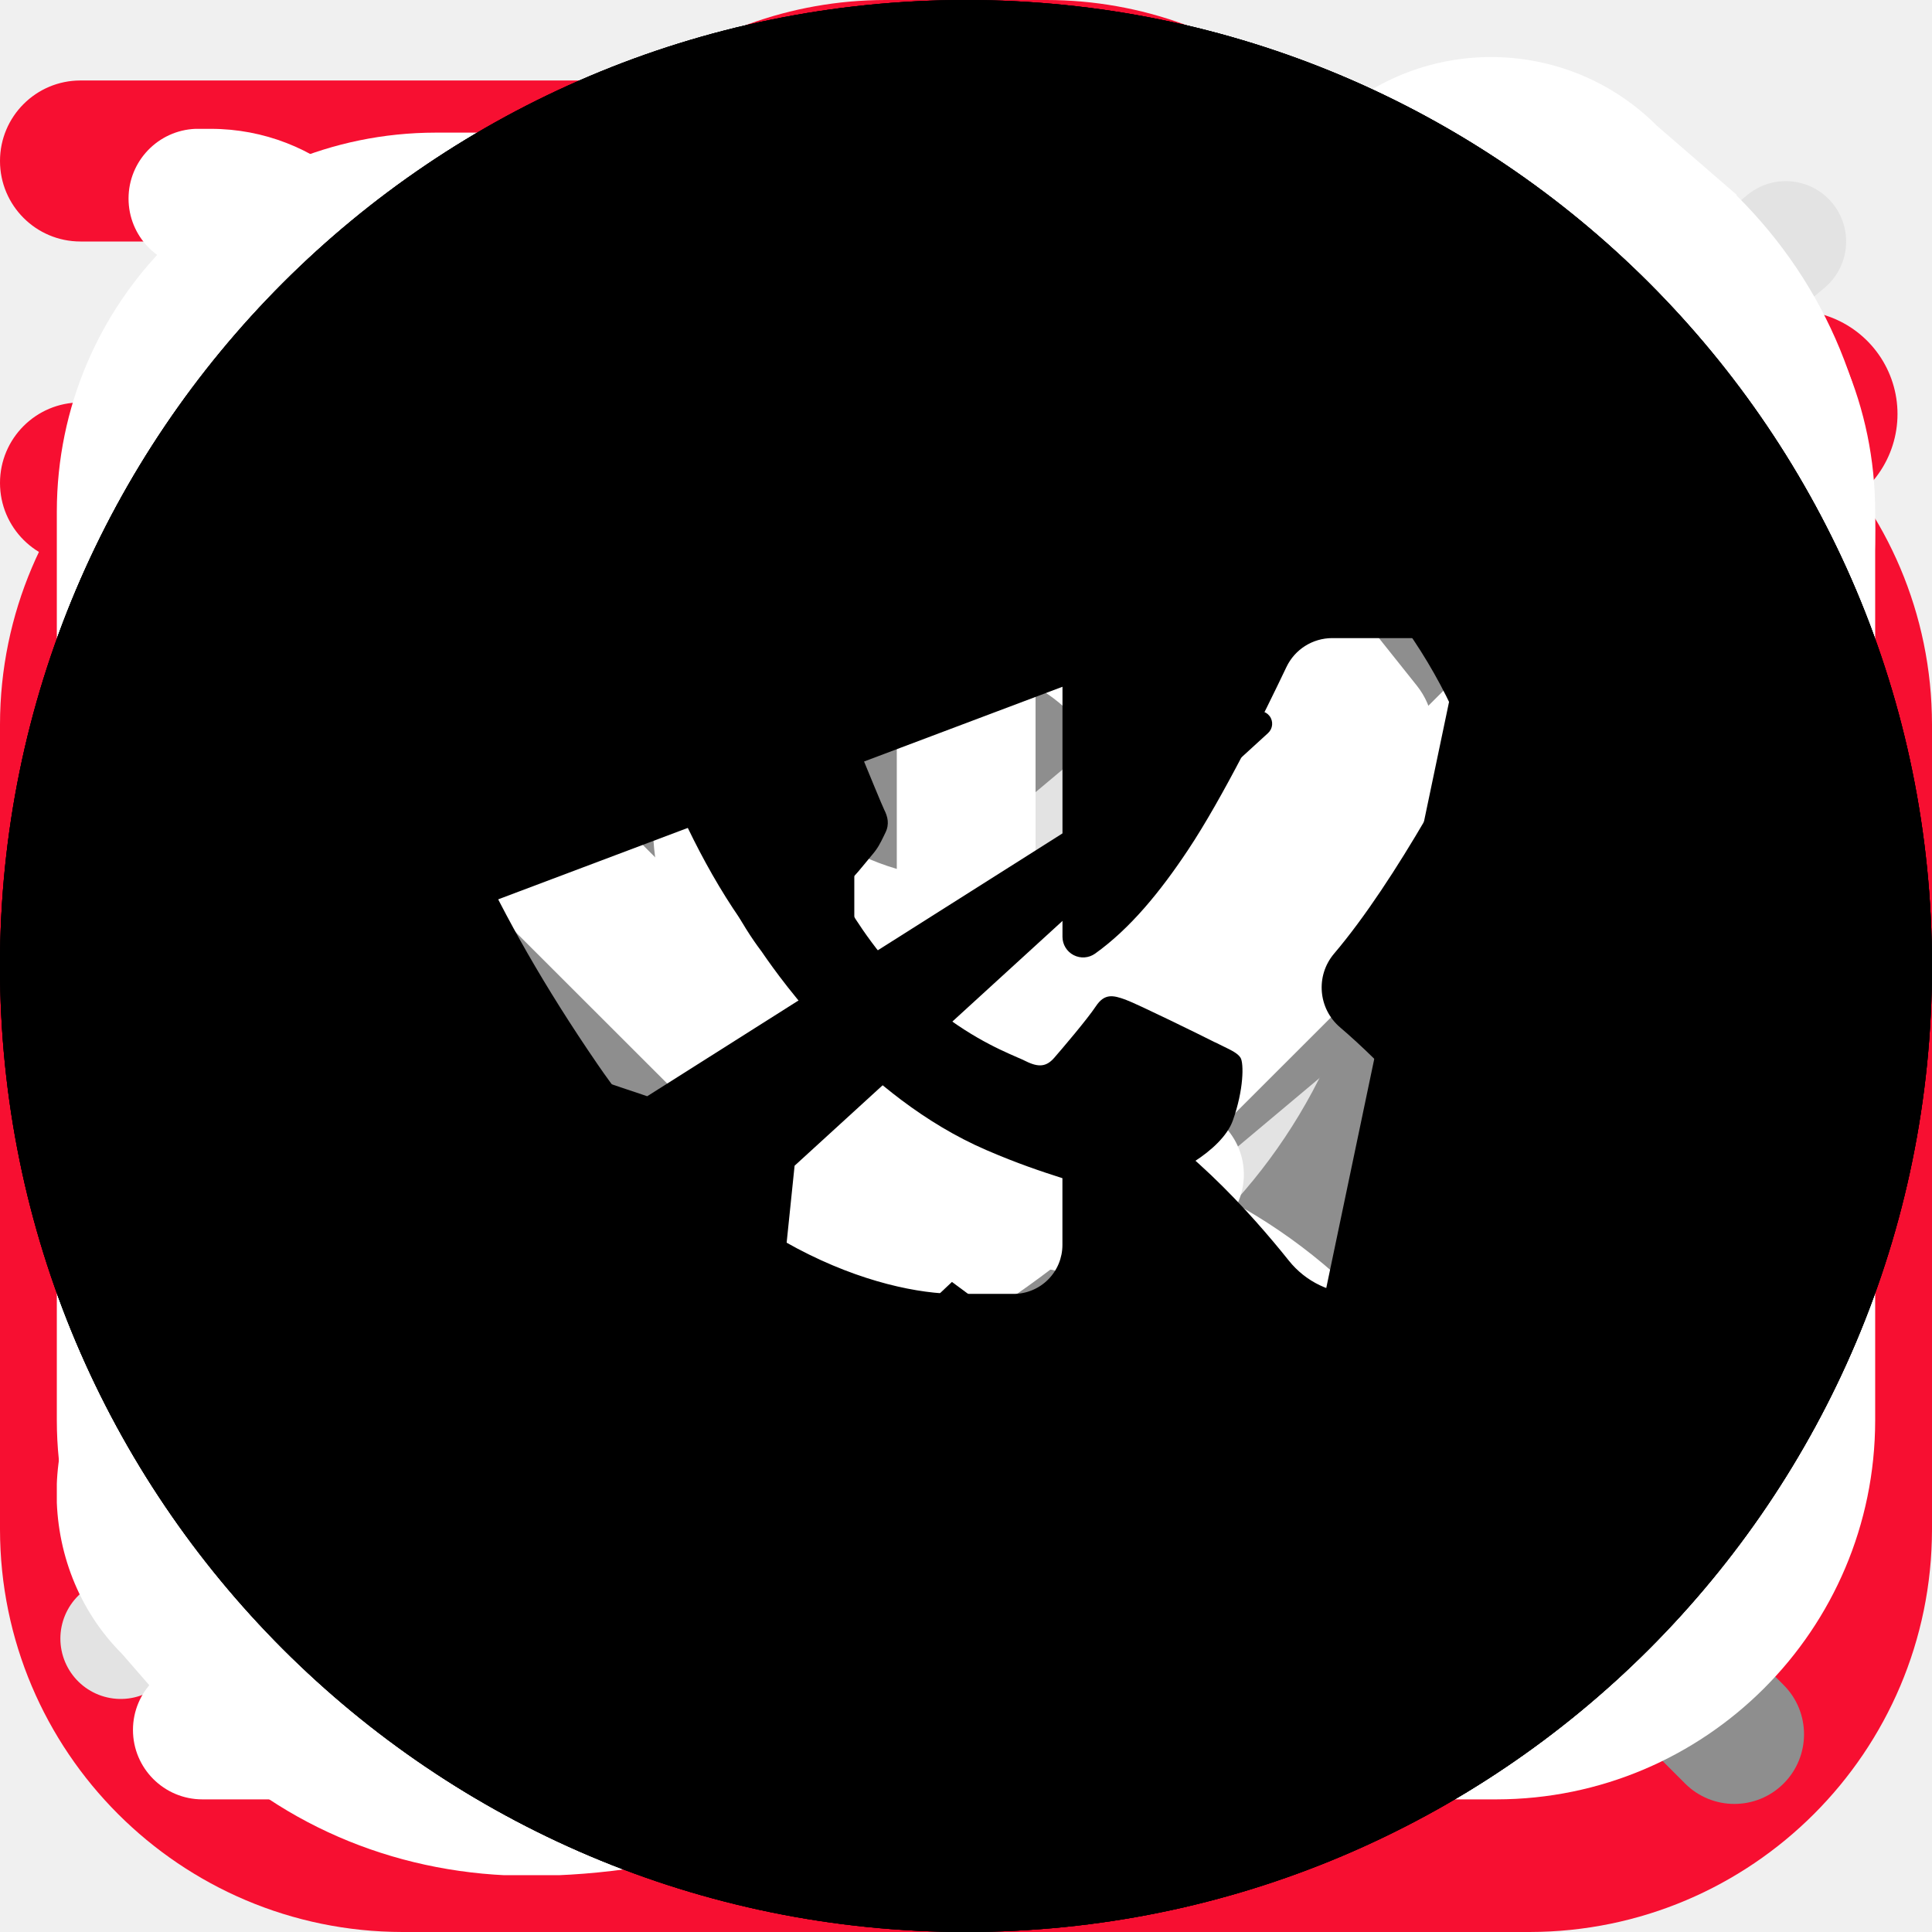
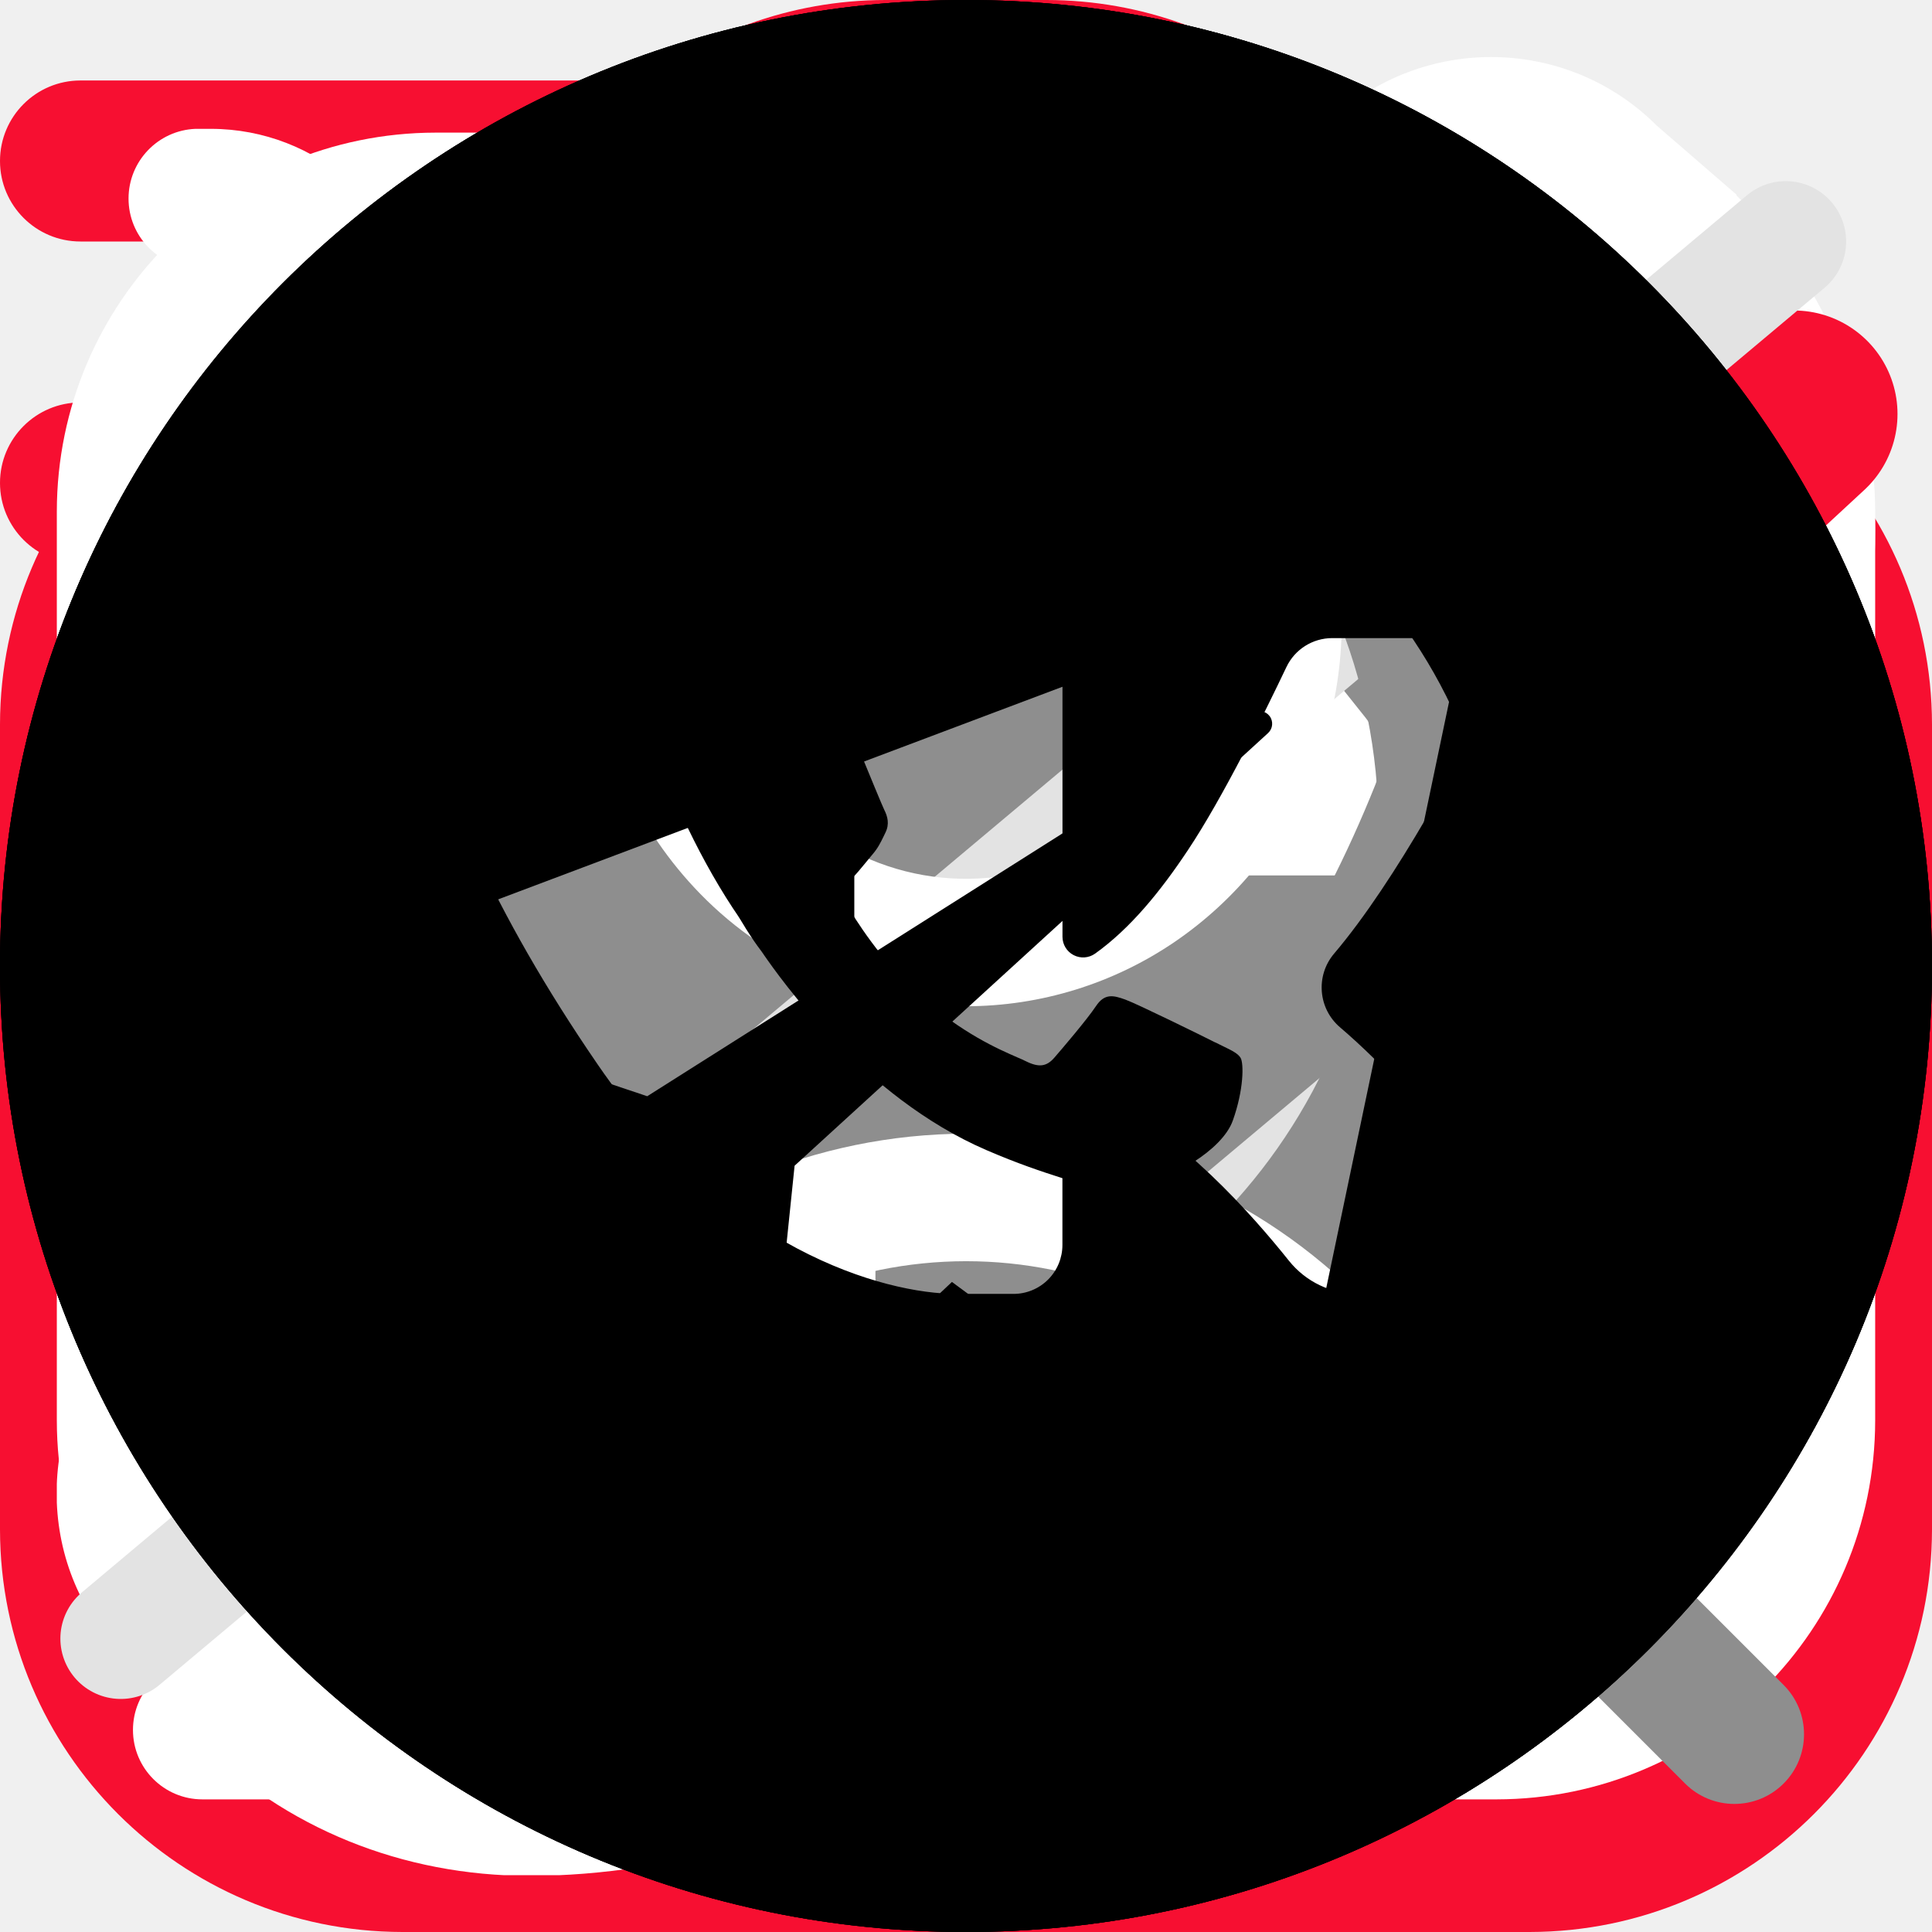
<svg xmlns="http://www.w3.org/2000/svg">
  <style>:root svg:not(:target){display:none}</style>
  <svg viewBox="0 0 16 16" fill="none" id="star">
    <path fill-rule="evenodd" clip-rule="evenodd" d="M9.61 6.453 7.937 1.2 6.264 6.453.801 6.436l4.416 3.231-1.69 5.254 4.416-3.25 4.416 3.25-1.708-5.254 4.428-3.231-5.47.017Z" fill="#FFC701" />
  </svg>
  <svg viewBox="0 0 32 32" fill="none" id="advantages_delivery">
    <g clip-path="url(#advantages_delivery_0)">
      <path d="M25.333 6.666h-2.769a6.66 6.66 0 0 0-4.899-5.29 1.333 1.333 0 1 0-.664 2.581A3.998 3.998 0 0 1 20 7.832v14.834H5.333A2.67 2.67 0 0 1 2.667 20v-5.334H6A1.333 1.333 0 1 0 6 12H2.667A2.67 2.67 0 0 0 0 14.666V20a5.343 5.343 0 0 0 4.073 5.182 4.672 4.672 0 0 0 4.594 5.484 4.67 4.67 0 0 0 4.617-5.333h5.432a4.672 4.672 0 0 0 4.617 5.333 4.67 4.67 0 0 0 4.594-5.484A5.343 5.343 0 0 0 32 20v-6.667a6.674 6.674 0 0 0-6.667-6.667Zm4 6.667v1.333h-6.666V9.333h2.666c2.206 0 4 1.795 4 4ZM10.667 26c0 1.102-.898 2-2 2-1.103 0-2-.898-2-2 0-.252.049-.475.121-.667h3.759c.072.192.121.415.121.667h-.001Zm12.666 2c-1.102 0-2-.898-2-2 0-.252.05-.475.122-.667h3.758c.072.192.122.415.122.667 0 1.102-.899 2-2.002 2Zm3.334-5.334h-4v-5.333h6.666V20a2.67 2.67 0 0 1-2.666 2.666ZM0 2.666a1.333 1.333 0 0 1 1.333-1.333h10.872a1.333 1.333 0 1 1 0 2.667H1.333A1.333 1.333 0 0 1 0 2.666ZM0 8a1.333 1.333 0 0 1 1.333-1.334H9.54a1.333 1.333 0 0 1 0 2.667H1.333A1.333 1.333 0 0 1 0 8Z" fill="#F70F31" />
    </g>
    <defs>
      <clipPath id="advantages_delivery_0">
        <path fill="#fff" d="M0 0h32v32H0z" />
      </clipPath>
    </defs>
  </svg>
  <svg viewBox="0 0 32 32" fill="none" id="advantages_professional">
    <g clip-path="url(#advantages_professional_0)">
      <path d="M25.333 5.333h-1.466A6.679 6.679 0 0 0 17.333 0h-2.666a6.679 6.679 0 0 0-6.534 5.333H6.667A6.675 6.675 0 0 0 0 12v13.333A6.674 6.674 0 0 0 6.667 32h18.666A6.674 6.674 0 0 0 32 25.333V12a6.675 6.675 0 0 0-6.667-6.667ZM14.667 2.667h2.666a4 4 0 0 1 3.755 2.666H10.912a4 4 0 0 1 3.755-2.666ZM6.667 8h18.666a4 4 0 0 1 4 4v4H2.667v-4a4 4 0 0 1 4-4Zm18.666 21.333H6.667a4 4 0 0 1-4-4v-6.666h12V20a1.333 1.333 0 1 0 2.666 0v-1.333h12v6.666a4 4 0 0 1-4 4Z" fill="#F70F31" />
    </g>
    <defs>
      <clipPath id="advantages_professional_0">
        <path fill="#fff" d="M0 0h32v32H0z" />
      </clipPath>
    </defs>
  </svg>
  <svg viewBox="0 0 32 32" fill="none" id="advantages_quality">
    <g clip-path="url(#advantages_quality_0)">
      <path d="M26.665 10.666A10.666 10.666 0 1 0 8 17.698v10.968a3.333 3.333 0 0 0 5.416 2.603l2.584-2.07 2.584 2.067a3.334 3.334 0 0 0 5.416-2.6V17.698a10.61 10.61 0 0 0 2.666-7.032ZM16 2.666a8 8 0 1 1-8 8 8.008 8.008 0 0 1 8-8Zm4.956 26.598a.655.655 0 0 1-.706-.08L16 25.782l-4.25 3.402a.667.667 0 0 1-1.084-.518V19.89a10.58 10.58 0 0 0 10.667 0v8.776a.649.649 0 0 1-.377.598Z" fill="#F70F31" />
    </g>
    <defs>
      <clipPath id="advantages_quality_0">
        <path fill="#fff" d="M0 0h32v32H0z" />
+       </clipPath>
+     </defs>
+   </svg>
+   <svg viewBox="0 0 16 17" fill="none" id="contacts_clock">
+     <path d="M6.168 15.833H1.281a.61.61 0 1 1 0-1.222h4.887a.611.611 0 0 1 0 1.222ZM4.946 13.39H1.281a.61.61 0 0 1 0-1.222h3.665a.61.61 0 1 1 0 1.222Zm-1.222-2.444H1.281a.61.61 0 1 1 0-1.222h2.443a.61.61 0 1 1 0 1.222Z" fill="#fff" />
+     <path d="M8.614 15.805a.611.611 0 1 1-.055-1.222 6.11 6.11 0 1 0-6.64-6.637.61.61 0 0 1-1.217-.11 7.33 7.33 0 0 1 14.632.666 7.29 7.29 0 0 1-6.72 7.303Z" fill="#fff" />
+     <path d="M8.002 4.837a.61.61 0 0 0-.611.61v3.055c0 .162.064.318.179.432l1.832 1.833a.61.61 0 0 0 .864-.864L8.612 8.25V5.448a.61.61 0 0 0-.61-.611Z" fill="#fff" />
+   </svg>
+   <svg viewBox="0 0 16 17" fill="none" id="contacts_email">
+     <g clip-path="url(#contacts_email_0)">
+       <path d="M12.667 1.167H3.333A3.337 3.337 0 0 0 0 4.5v8a3.337 3.337 0 0 0 3.333 3.333h9.334A3.337 3.337 0 0 0 16 12.5v-8a3.338 3.338 0 0 0-3.333-3.333ZM3.333 2.5h9.334a2 2 0 0 1 1.853 1.258L9.415 8.864a2.005 2.005 0 0 1-2.83 0L1.48 3.758A2 2 0 0 1 3.333 2.5Zm9.334 12H3.333a2 2 0 0 1-2-2v-7l4.31 4.306a3.338 3.338 0 0 0 4.714 0l4.31-4.306v7a2 2 0 0 1-2 2Z" fill="#fff" />
+     </g>
+     <defs>
+       <clipPath id="contacts_email_0">
+         <path fill="#fff" transform="translate(0 .5)" d="M0 0h16v16H0z" />
+       </clipPath>
+     </defs>
+   </svg>
+   <svg viewBox="0 0 16 17" fill="none" id="contacts_location">
+     <g clip-path="url(#contacts_location_0)">
+       <path d="m7.973 16.506-.465-.399c-.64-.536-6.235-5.367-6.235-8.901a6.7 6.7 0 0 1 13.4 0c0 3.534-5.595 8.365-6.233 8.904l-.467.396Zm0-14.551a5.257 5.257 0 0 0-5.25 5.25c0 2.22 3.44 5.767 5.25 7.39 1.809-1.623 5.25-5.172 5.25-7.39a5.257 5.257 0 0 0-5.25-5.25Z" fill="#fff" />
+       <path d="M7.972 9.861a2.656 2.656 0 1 1 0-5.31 2.656 2.656 0 0 1 0 5.31Zm0-3.983a1.328 1.328 0 1 0 0 2.656 1.328 1.328 0 0 0 0-2.656Z" fill="#fff" />
+     </g>
+     <defs>
+       <clipPath id="contacts_location_0">
+         <path fill="#fff" transform="translate(0 .5)" d="M0 0h16v16H0z" />
+       </clipPath>
+     </defs>
+   </svg>
+   <svg viewBox="0 0 16 17" fill="none" id="contacts_phone">
+     <g clip-path="url(#contacts_phone_0)">
+       <path d="m14.78 1.713-.7-.606a2.064 2.064 0 0 0-2.92 0c-.02.02-1.253 1.626-1.253 1.626a2.07 2.07 0 0 0 0 2.854l.774.973c-.974 2.207-2.487 3.727-4.62 4.633l-.974-.78a2.057 2.057 0 0 0-2.853 0S.627 11.646.607 11.666c-.806.807-.806 2.114-.033 2.887l.667.767c.766.767 1.8 1.186 2.92 1.186C9.254 16.506 16 9.753 16 4.666c0-1.113-.42-2.153-1.22-2.946v-.007ZM4.16 15.166c-.76 0-1.46-.28-1.94-.766l-.666-.767a.733.733 0 0 1-.027-1.006S3.121 11.4 3.141 11.38a.753.753 0 0 1 1.033 0c.02.02 1.36 1.093 1.36 1.093a.662.662 0 0 0 .653.1c2.76-1.053 4.74-3.026 5.88-5.873a.673.673 0 0 0-.1-.667s-1.073-1.346-1.086-1.36a.728.728 0 0 1 0-1.033c.02-.02 1.246-1.613 1.246-1.613.287-.26.734-.254 1.04.053l.7.607c.514.513.8 1.213.8 1.973 0 4.64-6.513 10.506-10.506 10.506Z" fill="#fff" />
+     </g>
+     <defs>
+       <clipPath id="contacts_phone_0">
+         <path fill="#fff" transform="translate(0 .5)" d="M0 0h16v16H0z" />
      </clipPath>
    </defs>
  </svg>
  <svg viewBox="0 0 40 40" fill="none" id="controls_arrow-without-tail">
    <path d="M31.183 13.683a1.667 1.667 0 0 0-2.366 0l-7.634 7.634a1.667 1.667 0 0 1-2.366 0l-7.634-7.634a1.667 1.667 0 1 0-2.366 2.35l7.65 7.65a5 5 0 0 0 7.066 0l7.65-7.65a1.667 1.667 0 0 0 0-2.35Z" fill="#F70F31" />
  </svg>
  <svg viewBox="0 0 32 32" fill="none" id="controls_arrow">
    <path fill-rule="evenodd" clip-rule="evenodd" d="M17.246 8.801a1.225 1.225 0 0 1 1.732 0l6.334 6.333a1.225 1.225 0 0 1 0 1.732L18.978 23.2a1.225 1.225 0 1 1-1.732-1.732l4.243-4.243H7.557a1.225 1.225 0 1 1 0-2.45h13.932l-4.243-4.242a1.225 1.225 0 0 1 0-1.732Z" fill="#121212" />
  </svg>
  <svg viewBox="0 0 24 24" fill="none" id="controls_burger">
    <path fill-rule="evenodd" clip-rule="evenodd" d="M2 6c0-.552.333-1 .744-1h18.512c.411 0 .744.448.744 1s-.333 1-.744 1H2.744C2.333 7 2 6.552 2 6ZM2 12c0-.552.333-1 .744-1h18.512c.411 0 .744.448.744 1s-.333 1-.744 1H2.744C2.333 13 2 12.552 2 12ZM2 18c0-.552.333-1 .744-1h18.512c.411 0 .744.448.744 1s-.333 1-.744 1H2.744C2.333 19 2 18.552 2 18Z" fill="#fff" />
  </svg>
  <svg viewBox="0 0 32 32" fill="none" id="controls_cart">
    <path d="M28.327 6.845A3.46 3.46 0 0 0 25.666 5.6H6.983l-.049-.406a3.467 3.467 0 0 0-3.44-3.06h-.257a1.156 1.156 0 0 0 0 2.31h.256a1.156 1.156 0 0 1 1.148 1.02l1.59 13.52a5.778 5.778 0 0 0 5.738 5.105h12.068a1.156 1.156 0 0 0 0-2.311H11.969a3.466 3.466 0 0 1-3.259-2.311h13.775a5.778 5.778 0 0 0 5.686-4.753l.907-5.031a3.46 3.46 0 0 0-.75-2.838ZM26.81 9.271l-.908 5.032a3.467 3.467 0 0 1-3.417 2.851H8.343L7.256 7.912h18.41a1.156 1.156 0 0 1 1.144 1.361ZM10.17 29.867a2.311 2.311 0 1 0 0-4.622 2.311 2.311 0 0 0 0 4.622ZM21.725 29.867a2.311 2.311 0 1 0 0-4.622 2.311 2.311 0 0 0 0 4.622Z" fill="#fff" />
  </svg>
  <svg viewBox="0 0 14 14" fill="none" id="controls_checkmark">
    <path d="m13 3-7.563 7L2 6.818" stroke="#F70F31" stroke-width="1.5" stroke-linecap="round" stroke-linejoin="round" />
  </svg>
  <svg viewBox="0 0 32 32" fill="none" id="controls_cross">
    <path d="M24 8a1.334 1.334 0 0 0-1.886 0L16 14.114 9.885 8A1.333 1.333 0 0 0 8 9.885L14.114 16 8 22.114A1.333 1.333 0 0 0 9.885 24L16 17.885 22.114 24A1.334 1.334 0 0 0 24 22.114L17.885 16 24 9.885A1.334 1.334 0 0 0 24 8Z" fill="#F70F31" />
  </svg>
  <svg viewBox="0 0 30 30" fill="none" id="controls_heart-empty">
    <path d="M25.911 6.058c-2.828-2.744-7.428-2.744-10.255 0L15 6.694l-.656-.636c-2.827-2.744-7.428-2.744-10.255 0-2.77 2.687-2.787 6.947-.042 9.91 2.505 2.7 9.89 8.535 10.204 8.782.205.161.46.25.724.25l.024-.001c.264.012.529-.076.748-.25.314-.246 7.7-6.081 10.206-8.782 2.745-2.962 2.727-7.222-.042-9.91Zm-1.665 8.419c-1.952 2.105-7.32 6.446-9.247 7.987-1.927-1.54-7.293-5.881-9.245-7.987-1.915-2.066-1.933-5.008-.042-6.844a5.02 5.02 0 0 1 3.504-1.406c1.269 0 2.538.468 3.504 1.406l1.443 1.4c.167.162.383.267.616.302a1.184 1.184 0 0 0 1.056-.301l1.444-1.401c1.933-1.875 5.077-1.874 7.008 0 1.892 1.836 1.874 4.778-.04 6.844Z" fill="#8E8E8E" />
  </svg>
  <svg viewBox="0 0 30 30" fill="none" id="controls_heart">
    <path d="M25.911 6.058c-2.828-2.744-7.428-2.744-10.255 0L15 6.694l-.656-.636c-2.827-2.744-7.428-2.744-10.255 0-2.77 2.687-2.787 6.947-.042 9.91 2.505 2.7 9.89 8.535 10.204 8.782.205.161.46.25.724.25l.024-.001c.264.012.529-.076.748-.25.314-.246 7.7-6.081 10.206-8.782 2.745-2.962 2.727-7.222-.042-9.91Z" fill="#8E8E8E" />
  </svg>
  <svg viewBox="0 0 24 24" fill="none" id="controls_minus">
    <path d="M19 13H5a1 1 0 1 1 0-2h14a1 1 0 1 1 0 2Z" fill="#8E8E8E" />
  </svg>
  <svg viewBox="0 0 20 20" fill="none" id="controls_phone">
    <path d="m17.064 2.929-.729-.632a2.15 2.15 0 0 0-3.041 0c-.021.02-1.306 1.694-1.306 1.694a2.156 2.156 0 0 0 0 2.971l.806 1.014c-1.014 2.298-2.59 3.88-4.812 4.825l-1.014-.813a2.143 2.143 0 0 0-2.971 0s-1.674 1.285-1.695 1.306c-.84.84-.84 2.2-.034 3.006l.694.798c.799.798 1.875 1.236 3.041 1.236 5.305 0 12.332-7.033 12.332-12.33 0-1.16-.438-2.242-1.271-3.068v-.007Zm-11.06 14.01c-.792 0-1.521-.292-2.021-.8l-.695-.797a.764.764 0 0 1-.027-1.049s1.66-1.277 1.68-1.298a.785.785 0 0 1 1.076 0c.021.02 1.417 1.139 1.417 1.139a.69.69 0 0 0 .68.104c2.875-1.097 4.937-3.152 6.124-6.116a.7.7 0 0 0-.104-.695s-1.118-1.402-1.132-1.416a.758.758 0 0 1 0-1.076c.021-.02 1.299-1.68 1.299-1.68.298-.27.763-.264 1.083.056l.729.631a2.88 2.88 0 0 1 .833 2.055c0 4.832-6.784 10.941-10.943 10.941Z" fill="#fff" />
  </svg>
  <svg viewBox="0 0 24 24" fill="none" id="controls_plus">
    <path d="M19.875 10.875h-6.75v-6.75a1.125 1.125 0 0 0-2.25 0v6.75h-6.75a1.125 1.125 0 0 0 0 2.25h6.75v6.75a1.125 1.125 0 0 0 2.25 0v-6.75h6.75a1.125 1.125 0 0 0 0-2.25Z" fill="#8E8E8E" />
  </svg>
  <svg viewBox="0 0 16 16" fill="none" id="controls_resize">
    <path d="M1 13.57 14.789 2M6 13.715l9.193-7.713" stroke="#E3E3E3" stroke-linecap="round" />
  </svg>
  <svg viewBox="0 0 20 20" fill="none" id="controls_search">
    <path d="m18.464 17.443-4.307-4.308a7.227 7.227 0 1 0-1.02 1.02l4.307 4.308a.721.721 0 0 0 1.02-1.02Zm-9.891-3.098a5.773 5.773 0 1 1 0-11.545 5.773 5.773 0 0 1 0 11.545Z" fill="#8E8E8E" />
  </svg>
  <svg viewBox="0 0 24 24" fill="none" id="controls_user">
    <path d="M12 12.5a4.61 4.61 0 0 0 2.593-.8 4.733 4.733 0 0 0 1.718-2.132 4.829 4.829 0 0 0 .266-2.745A4.777 4.777 0 0 0 15.3 4.391a4.642 4.642 0 0 0-2.39-1.3 4.59 4.59 0 0 0-2.696.27 4.686 4.686 0 0 0-2.094 1.75 4.81 4.81 0 0 0 .582 5.996A4.63 4.63 0 0 0 12 12.5Zm0-7.917c.615 0 1.217.186 1.728.534.512.348.91.843 1.146 1.421.236.579.297 1.216.177 1.83a3.184 3.184 0 0 1-.851 1.621c-.435.443-.99.745-1.593.867a3.06 3.06 0 0 1-1.798-.18 3.123 3.123 0 0 1-1.396-1.167A3.207 3.207 0 0 1 9.8 5.511a3.084 3.084 0 0 1 2.2-.928Zm0 9.5a6.946 6.946 0 0 0-4.947 2.09A7.198 7.198 0 0 0 5 21.207c0 .21.082.412.228.56a.77.77 0 0 0 1.1 0 .799.799 0 0 0 .228-.56c0-1.47.573-2.879 1.594-3.918A5.396 5.396 0 0 1 12 15.667c1.444 0 2.829.583 3.85 1.623a5.592 5.592 0 0 1 1.594 3.918c0 .21.082.412.228.56a.77.77 0 0 0 1.1 0 .799.799 0 0 0 .228-.56 7.198 7.198 0 0 0-2.052-5.035A6.946 6.946 0 0 0 12 14.082Z" fill="#fff" />
  </svg>
-   <svg viewBox="0 0 16 17" fill="none" id="contacts_clock">
-     <path d="M6.168 15.833H1.281a.61.61 0 1 1 0-1.222h4.887a.611.611 0 0 1 0 1.222ZM4.946 13.39H1.281a.61.61 0 0 1 0-1.222h3.665a.61.61 0 1 1 0 1.222Zm-1.222-2.444H1.281a.61.61 0 1 1 0-1.222h2.443a.61.61 0 1 1 0 1.222Z" fill="#fff" />
-     <path d="M8.614 15.805a.611.611 0 1 1-.055-1.222 6.11 6.11 0 1 0-6.64-6.637.61.61 0 0 1-1.217-.11 7.33 7.33 0 0 1 14.632.666 7.29 7.29 0 0 1-6.72 7.303Z" fill="#fff" />
-     <path d="M8.002 4.837a.61.61 0 0 0-.611.61v3.055c0 .162.064.318.179.432l1.832 1.833a.61.61 0 0 0 .864-.864L8.612 8.25V5.448a.61.61 0 0 0-.61-.611Z" fill="#fff" />
-   </svg>
-   <svg viewBox="0 0 16 17" fill="none" id="contacts_email">
-     <g clip-path="url(#contacts_email_0)">
-       <path d="M12.667 1.167H3.333A3.337 3.337 0 0 0 0 4.5v8a3.337 3.337 0 0 0 3.333 3.333h9.334A3.337 3.337 0 0 0 16 12.5v-8a3.338 3.338 0 0 0-3.333-3.333ZM3.333 2.5h9.334a2 2 0 0 1 1.853 1.258L9.415 8.864a2.005 2.005 0 0 1-2.83 0L1.48 3.758A2 2 0 0 1 3.333 2.5Zm9.334 12H3.333a2 2 0 0 1-2-2v-7l4.31 4.306a3.338 3.338 0 0 0 4.714 0l4.31-4.306v7a2 2 0 0 1-2 2Z" fill="#fff" />
-     </g>
-     <defs>
-       <clipPath id="contacts_email_0">
-         <path fill="#fff" transform="translate(0 .5)" d="M0 0h16v16H0z" />
-       </clipPath>
-     </defs>
-   </svg>
-   <svg viewBox="0 0 16 17" fill="none" id="contacts_location">
-     <g clip-path="url(#contacts_location_0)">
-       <path d="m7.973 16.506-.465-.399c-.64-.536-6.235-5.367-6.235-8.901a6.7 6.7 0 0 1 13.4 0c0 3.534-5.595 8.365-6.233 8.904l-.467.396Zm0-14.551a5.257 5.257 0 0 0-5.25 5.25c0 2.22 3.44 5.767 5.25 7.39 1.809-1.623 5.25-5.172 5.25-7.39a5.257 5.257 0 0 0-5.25-5.25Z" fill="#fff" />
-       <path d="M7.972 9.861a2.656 2.656 0 1 1 0-5.31 2.656 2.656 0 0 1 0 5.31Zm0-3.983a1.328 1.328 0 1 0 0 2.656 1.328 1.328 0 0 0 0-2.656Z" fill="#fff" />
-     </g>
-     <defs>
-       <clipPath id="contacts_location_0">
-         <path fill="#fff" transform="translate(0 .5)" d="M0 0h16v16H0z" />
-       </clipPath>
-     </defs>
-   </svg>
-   <svg viewBox="0 0 16 17" fill="none" id="contacts_phone">
-     <g clip-path="url(#contacts_phone_0)">
-       <path d="m14.78 1.713-.7-.606a2.064 2.064 0 0 0-2.92 0c-.02.02-1.253 1.626-1.253 1.626a2.07 2.07 0 0 0 0 2.854l.774.973c-.974 2.207-2.487 3.727-4.62 4.633l-.974-.78a2.057 2.057 0 0 0-2.853 0S.627 11.646.607 11.666c-.806.807-.806 2.114-.033 2.887l.667.767c.766.767 1.8 1.186 2.92 1.186C9.254 16.506 16 9.753 16 4.666c0-1.113-.42-2.153-1.22-2.946v-.007ZM4.16 15.166c-.76 0-1.46-.28-1.94-.766l-.666-.767a.733.733 0 0 1-.027-1.006S3.121 11.4 3.141 11.38a.753.753 0 0 1 1.033 0c.02.02 1.36 1.093 1.36 1.093a.662.662 0 0 0 .653.1c2.76-1.053 4.74-3.026 5.88-5.873a.673.673 0 0 0-.1-.667s-1.073-1.346-1.086-1.36a.728.728 0 0 1 0-1.033c.02-.02 1.246-1.613 1.246-1.613.287-.26.734-.254 1.04.053l.7.607c.514.513.8 1.213.8 1.973 0 4.64-6.513 10.506-10.506 10.506Z" fill="#fff" />
-     </g>
-     <defs>
-       <clipPath id="contacts_phone_0">
-         <path fill="#fff" transform="translate(0 .5)" d="M0 0h16v16H0z" />
-       </clipPath>
-     </defs>
-   </svg>
  <svg viewBox="0 0 32 32" id="socials_telegram">
    <path d="M16 0C7.163 0 0 7.163 0 16s7.163 16 16 16 16-7.163 16-16S24.837 0 16 0Zm8.316 10.121-2.842 13.566a.999.999 0 0 1-1.573.6l-4.134-3.054-2.504 2.363a.34.34 0 0 1-.484-.019l-.053-.059.435-4.21 7.842-7.166a.21.21 0 0 0-.253-.333l-10.03 6.348-4.32-1.45a.587.587 0 0 1-.02-1.106l16.901-6.367a.778.778 0 0 1 1.035.887Z" />
  </svg>
  <svg viewBox="0 0 32 32" id="socials_vk">
    <path d="M16 0C7.163 0 0 7.163 0 16s7.163 16 16 16 16-7.163 16-16S24.837 0 16 0Zm8.523 21.431h-2.03a1.463 1.463 0 0 1-1.145-.55c-.61-.764-1.809-2.12-3.068-2.702a.478.478 0 0 0-.683.433v2.008a.81.81 0 0 1-.81.811h-.94c-1.22 0-3.85-.743-5.944-3.795-1.785-2.6-2.58-4.615-3.045-6.248a.644.644 0 0 1 .62-.819h2.054a.951.951 0 0 1 .913.68c.382 1.276 1.37 4.032 3.12 5.404a.362.362 0 0 0 .585-.283v-3.217c0-.636-.275-1.272-.705-1.769a.492.492 0 0 1 .371-.815h3.167a.615.615 0 0 1 .615.615v4.333a.342.342 0 0 0 .54.278c.58-.414 1.079-1.025 1.536-1.712.577-.864 1.28-2.293 1.633-3.034a.84.84 0 0 1 .76-.48h2.24a.55.55 0 0 1 .491.793c-.565 1.134-1.666 3.214-2.702 4.434a.867.867 0 0 0 .102 1.222c.675.577 1.73 1.643 2.866 3.42a.643.643 0 0 1-.541.993Z" />
  </svg>
  <svg viewBox="0 0 32 32" id="socials_whatsapp">
    <path fill-rule="evenodd" clip-rule="evenodd" d="M32 16c0 8.837-7.163 16-16 16S0 24.837 0 16 7.163 0 16 0s16 7.163 16 16ZM16.155 6.72c2.333 0 4.522.91 6.169 2.558a8.665 8.665 0 0 1 2.552 6.17c-.002 4.808-3.915 8.72-8.722 8.72h-.003a8.713 8.713 0 0 1-4.168-1.06L7.36 24.32l1.237-4.52a8.706 8.706 0 0 1-1.164-4.36c.002-4.808 3.915-8.72 8.722-8.72Z" />
    <path d="M20.13 17.267c-.217-.11-1.289-.637-1.489-.71-.2-.072-.345-.109-.49.11-.145.218-.563.708-.69.854-.127.145-.254.164-.472.055-.035-.018-.083-.039-.142-.064l-.002-.001c-.307-.134-.912-.396-1.608-1.017-.648-.578-1.086-1.292-1.213-1.51-.127-.218-.013-.336.096-.444.065-.065.14-.157.215-.248l.111-.134c.093-.108.133-.19.187-.3l.031-.064c.073-.145.037-.272-.018-.381-.036-.073-.24-.57-.426-1.022l-.004-.01-.003-.008-.239-.579c-.156-.375-.314-.374-.441-.373h-.049a8.635 8.635 0 0 0-.418-.008.8.8 0 0 0-.58.273l-.043.046c-.228.242-.72.768-.72 1.772 0 1.07.777 2.104.889 2.253l.036.051.002.004c.26.373 1.642 2.354 3.685 3.236.52.225.926.359 1.242.46.522.165.997.142 1.373.086.419-.063 1.29-.527 1.47-1.036.182-.51.182-.946.128-1.037-.044-.073-.147-.123-.3-.197a8.404 8.404 0 0 1-.117-.058Z" />
  </svg>
</svg>
